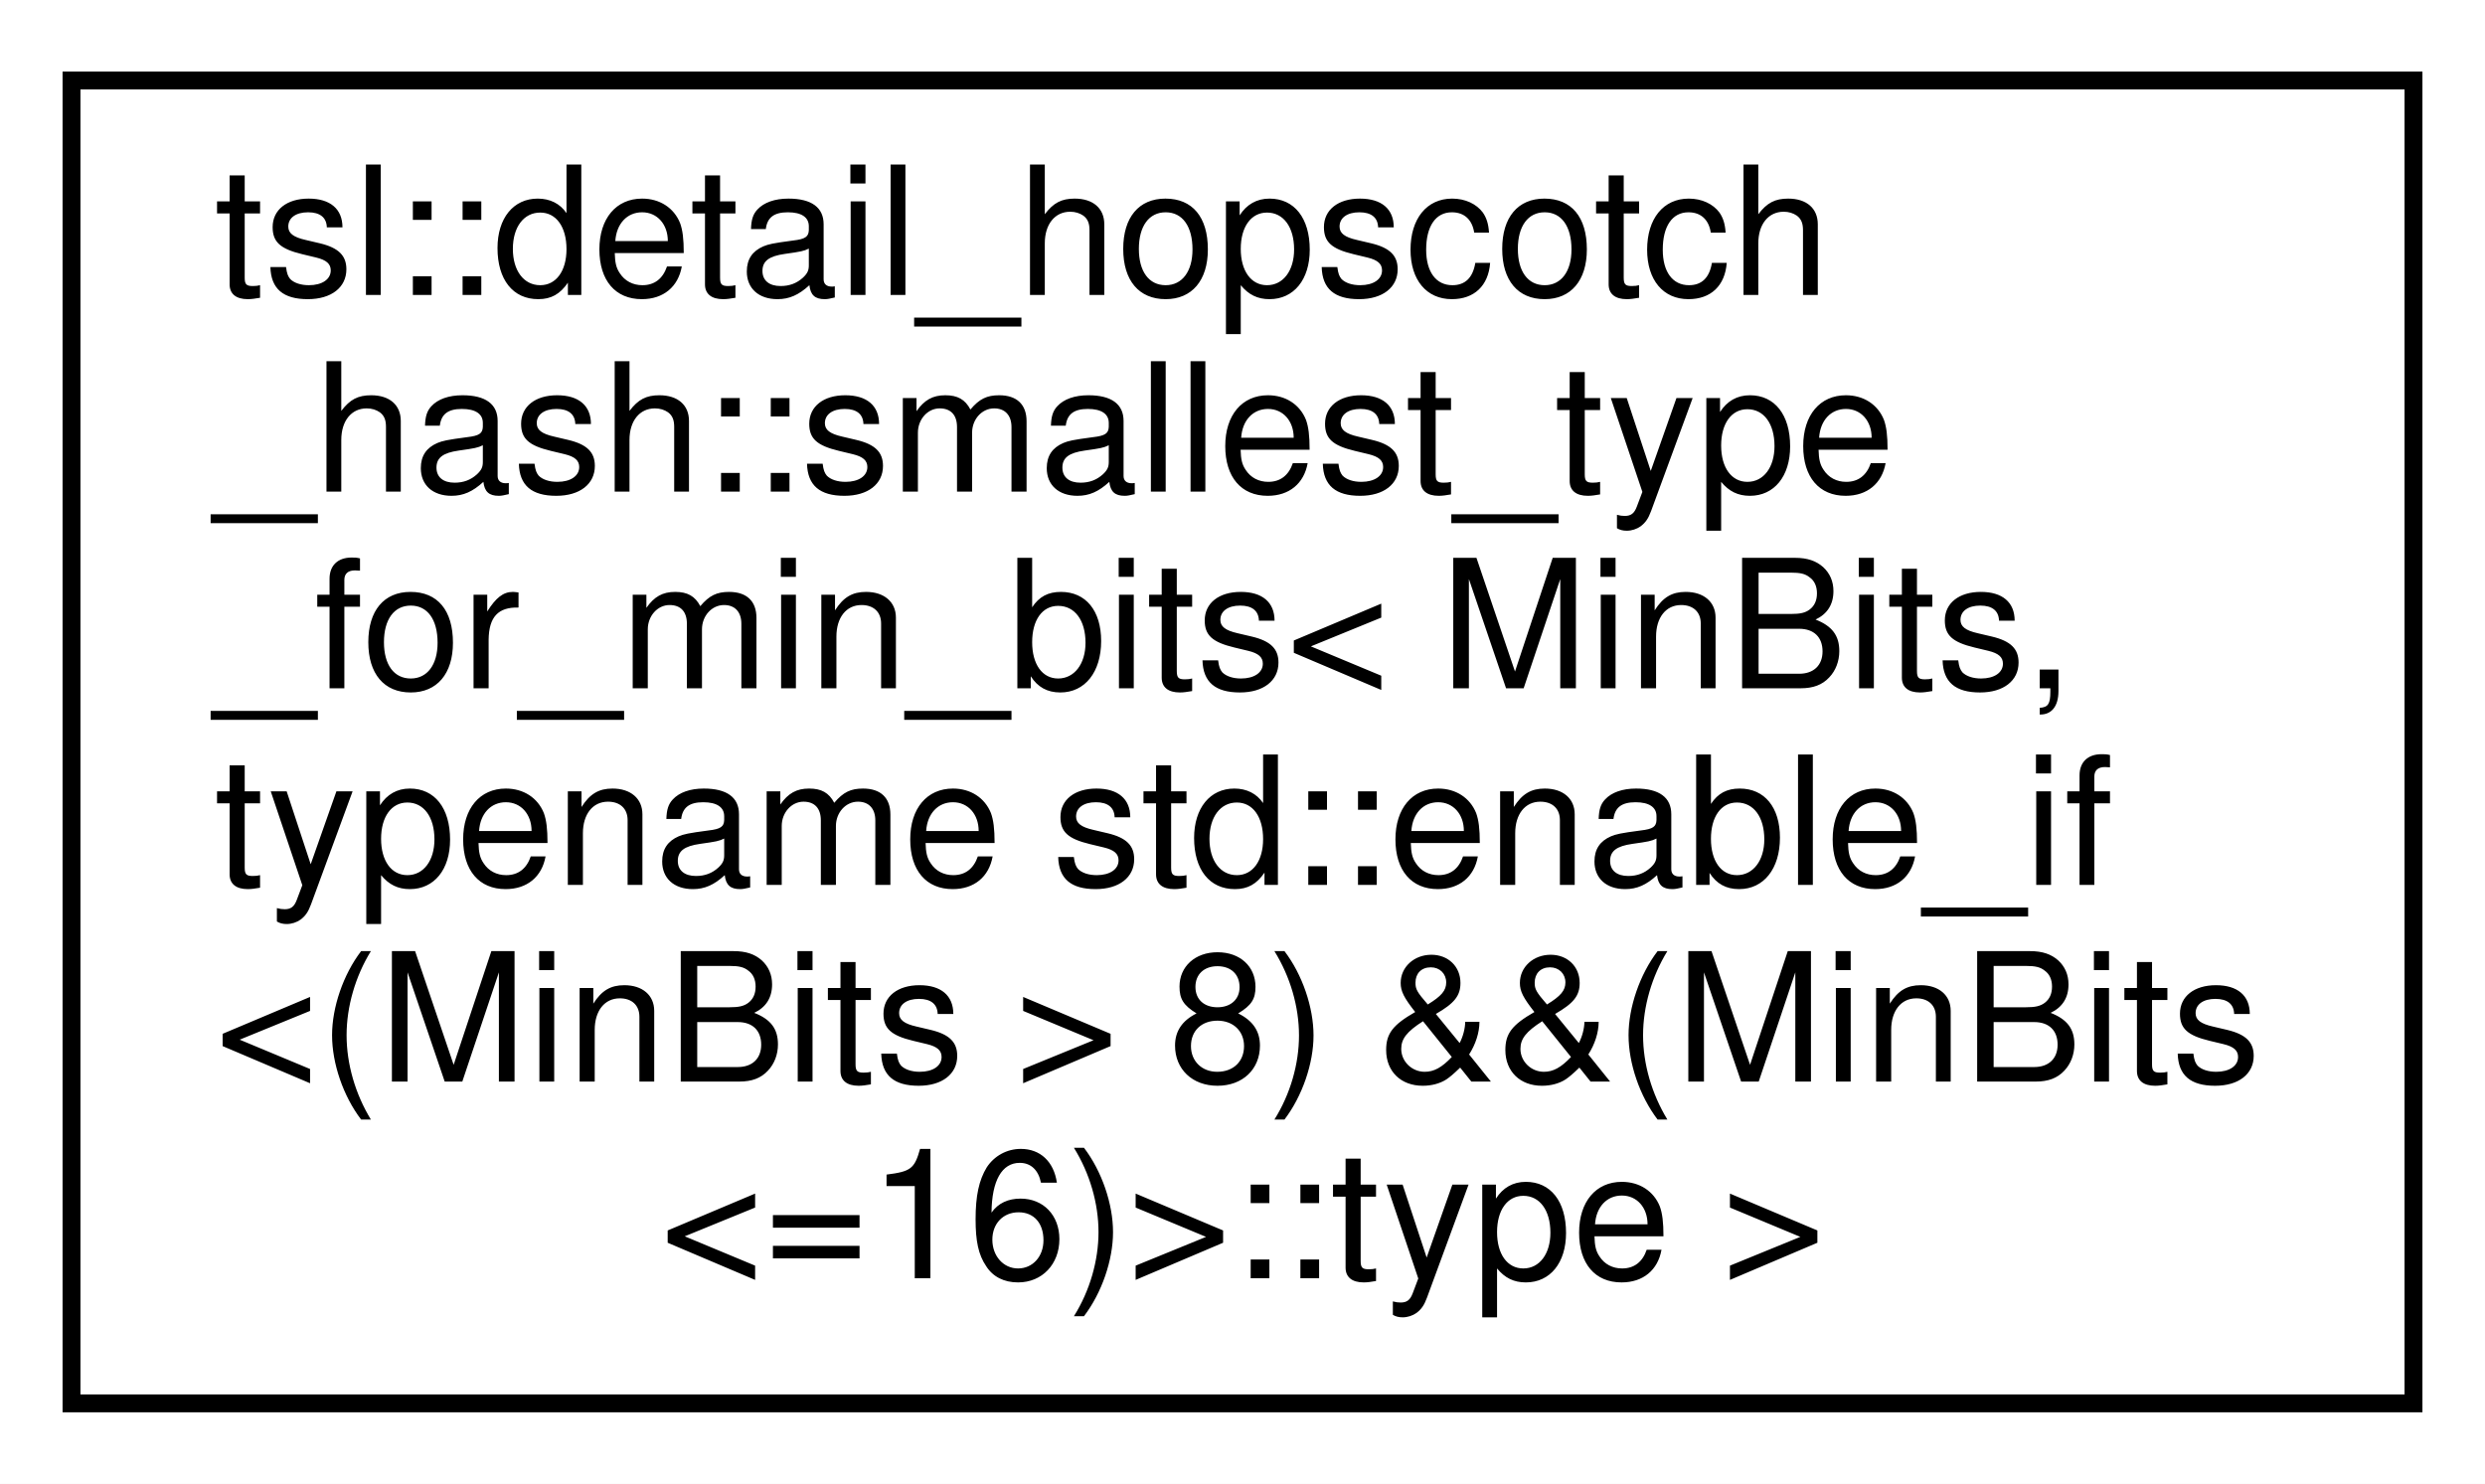
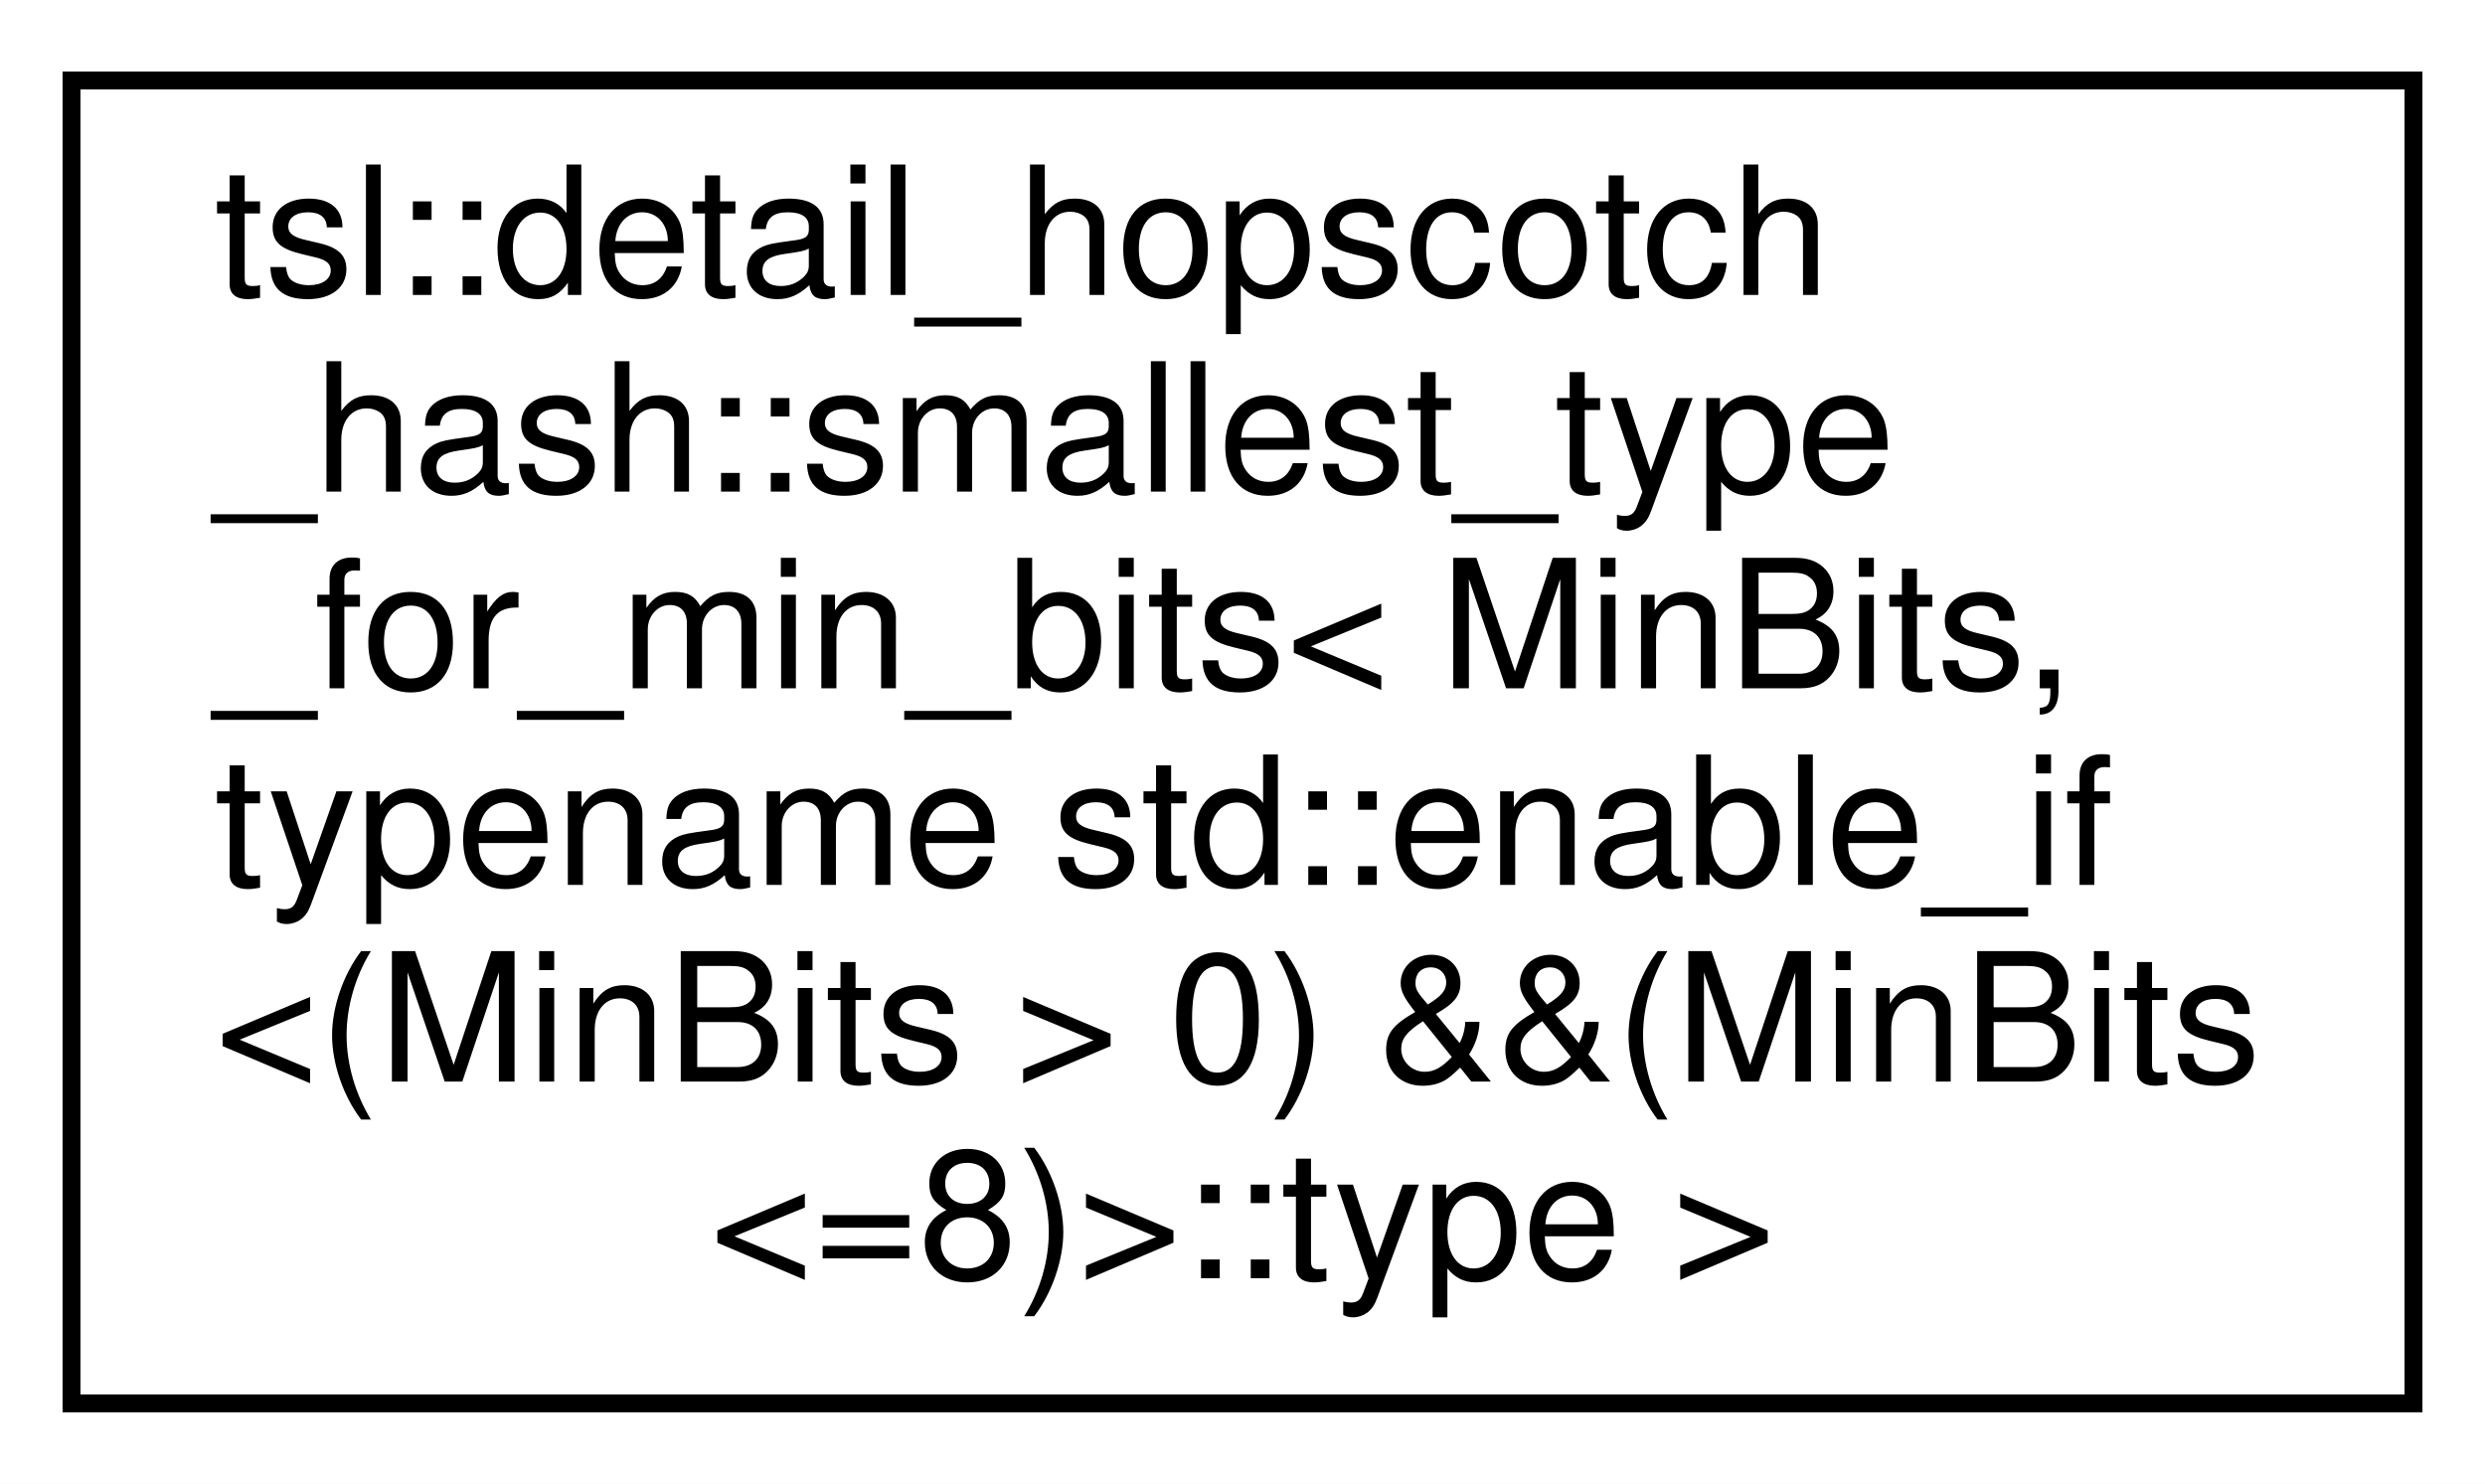
<svg xmlns="http://www.w3.org/2000/svg" xmlns:xlink="http://www.w3.org/1999/xlink" width="139pt" height="83pt" viewBox="0.00 0.00 139.00 83.00">
  <g id="graph0" class="graph" transform="scale(1 1) rotate(0) translate(4 79)">
    <polygon fill="white" stroke="transparent" points="-4,4 -4,-79 135,-79 135,4 -4,4" />
    <g id="node1" class="node">
      <g id="a_node1">
-         <a xlink:href="classtsl_1_1detail__hopscotch__hash_1_1smallest__type__for__min__bits_3_01MinBits_00_01typename_38eb39da08c68efde66083547ec62577.html" target="_top" xlink:title=" ">
+         <a xlink:href="classtsl_1_1detail__hopscotch__hash_1_1smallest__type__for__min__bits_3_01MinBits_00_01typename_34aef3ae34b24d1d6c51f7b75c4e85a1.html" target="_top" xlink:title=" ">
          <polygon fill="white" stroke="black" points="0,-0.5 0,-74.5 131,-74.5 131,-0.5 0,-0.5" />
          <text text-anchor="start" x="8" y="-62.5" font-family="Helvetica,sans-Serif" font-size="10.00">tsl::detail_hopscotch</text>
          <text text-anchor="start" x="8" y="-51.5" font-family="Helvetica,sans-Serif" font-size="10.00">_hash::smallest_type</text>
          <text text-anchor="start" x="8" y="-40.5" font-family="Helvetica,sans-Serif" font-size="10.00">_for_min_bits&lt; MinBits,</text>
          <text text-anchor="start" x="8" y="-29.5" font-family="Helvetica,sans-Serif" font-size="10.00"> typename std::enable_if</text>
-           <text text-anchor="start" x="8" y="-18.5" font-family="Helvetica,sans-Serif" font-size="10.00">&lt;(MinBits &gt; 8) &amp;&amp;(MinBits</text>
-           <text text-anchor="middle" x="65.5" y="-7.5" font-family="Helvetica,sans-Serif" font-size="10.00">&lt;=16)&gt;::type &gt;</text>
+           <text text-anchor="start" x="8" y="-18.5" font-family="Helvetica,sans-Serif" font-size="10.00">&lt;(MinBits &gt; 0) &amp;&amp;(MinBits</text>
+           <text text-anchor="middle" x="65.5" y="-7.5" font-family="Helvetica,sans-Serif" font-size="10.00">&lt;=8)&gt;::type &gt;</text>
        </a>
      </g>
    </g>
  </g>
</svg>
